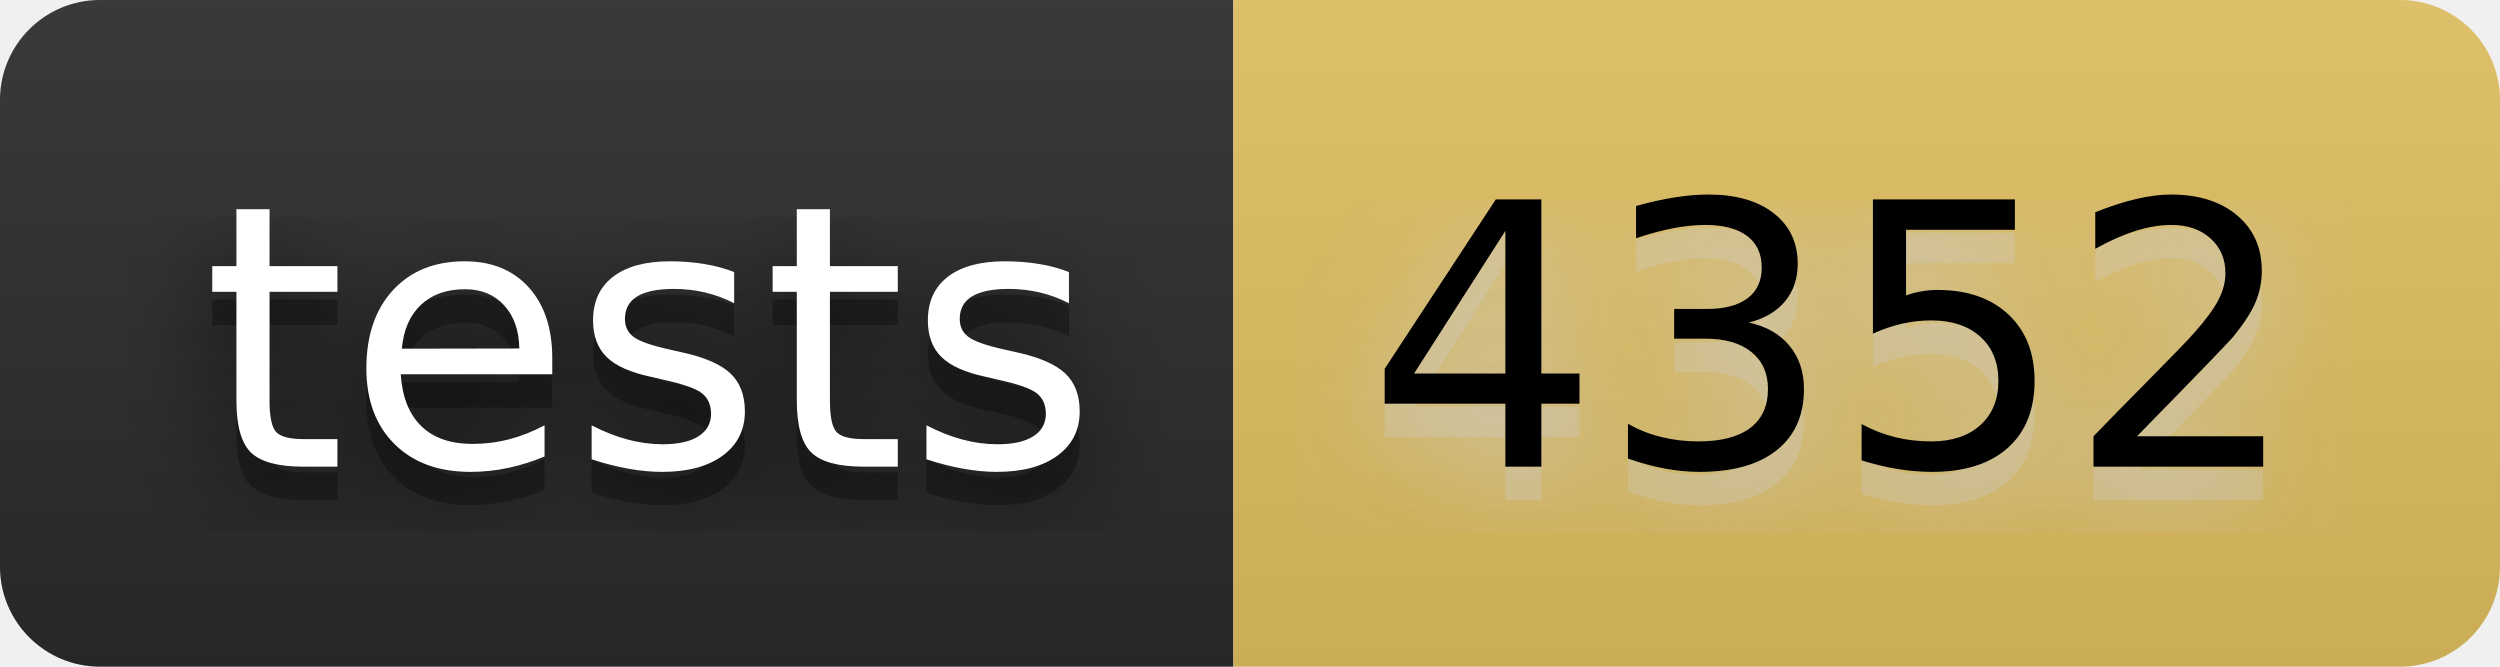
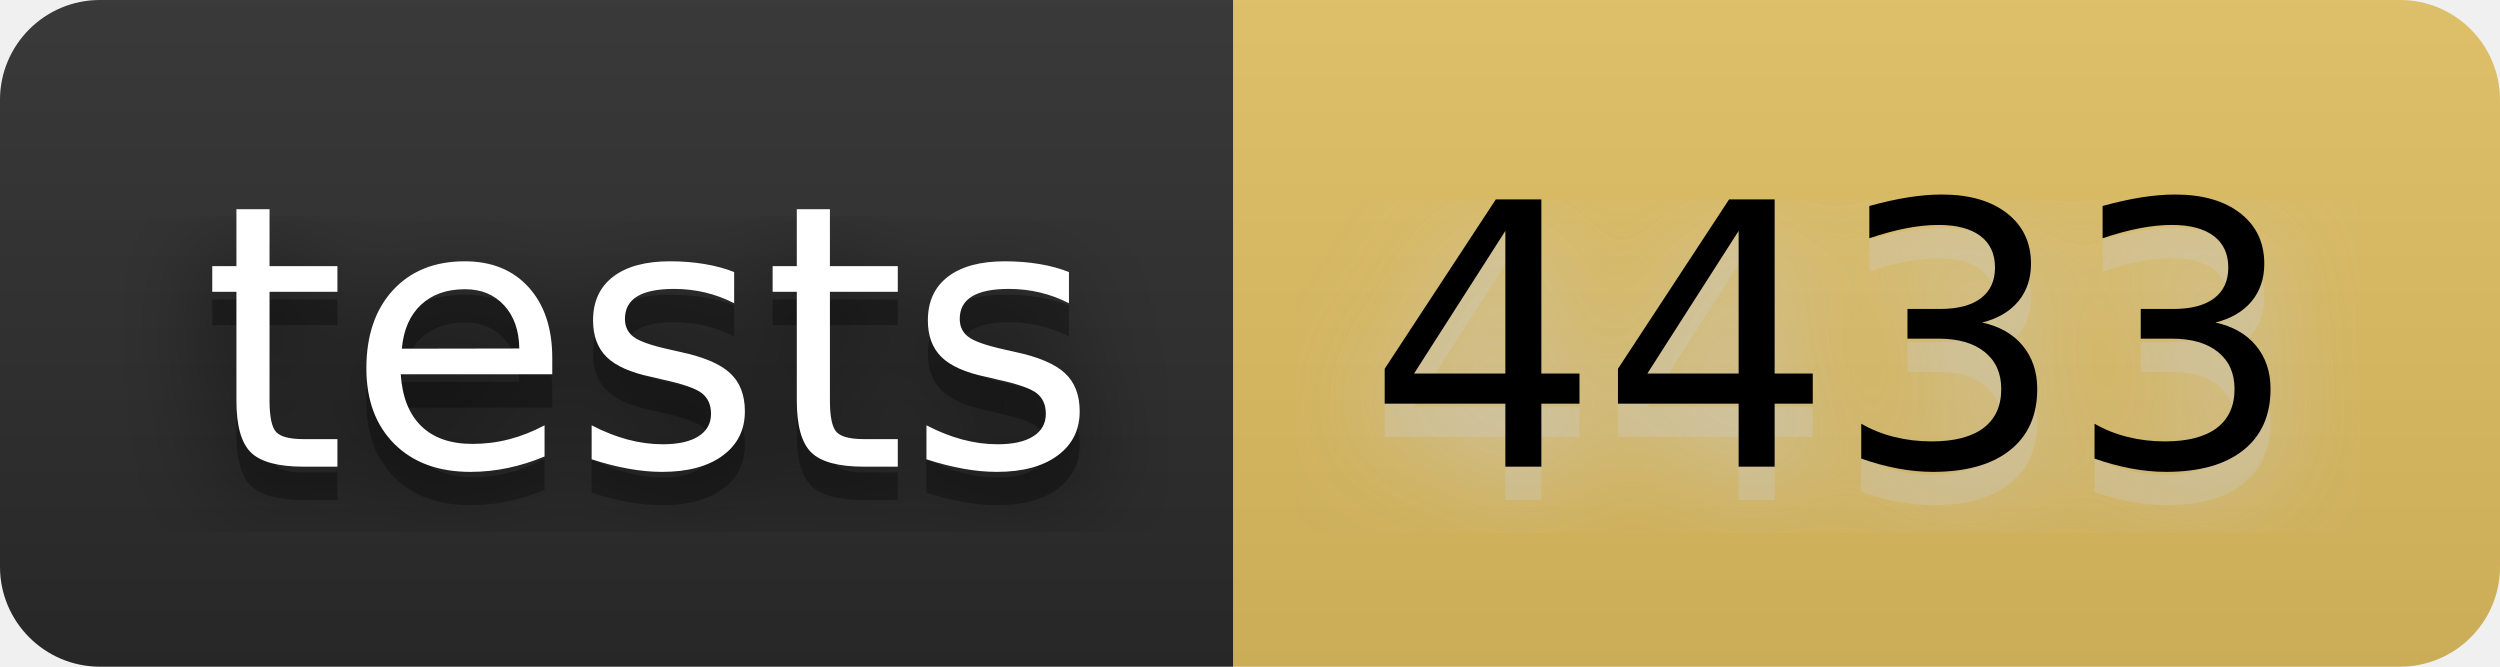
- <svg xmlns="http://www.w3.org/2000/svg" width="90" height="24" viewBox="0 0 75 20" role="img" aria-label="tests: 4352">
+ <svg xmlns="http://www.w3.org/2000/svg" width="90" height="24" viewBox="0 0 75 20" role="img" aria-label="tests: 4433">
  <filter id="blur">
    <feGaussianBlur stdDeviation="16" />
  </filter>
  <linearGradient id="s" x2="0" y2="100%">
    <stop offset="0" stop-color="#bbb" stop-opacity=".1" />
    <stop offset="1" stop-opacity=".1" />
  </linearGradient>
  <clipPath id="r">
    <rect width="75" height="20" rx="3" />
  </clipPath>
  <g clip-path="url(#r)">
    <rect width="37" height="20" fill="#2b2b2b" />
    <rect x="37" width="38" height="20" fill="#e2c162" />
    <rect width="75" height="20" fill="url(#s)" />
  </g>
  <g fill="#fff" text-anchor="middle" font-family="Verdana,Geneva,DejaVu Sans,sans-serif" text-rendering="geometricPrecision" font-size="110">
    <g transform="scale(.1)">
      <g aria-hidden="true" fill="#010101">
        <text x="195" y="150" fill-opacity=".8" filter="url(#blur)" textLength="270">tests</text>
        <text x="195" y="150" fill-opacity=".3" textLength="270">tests</text>
      </g>
      <text x="195" y="140" textLength="270">tests</text>
    </g>
    <g transform="scale(.1)">
      <g aria-hidden="true" fill="#ccc">
-         <text x="550" y="150" fill-opacity=".8" filter="url(#blur)" textLength="280">4352</text>
-         <text x="550" y="150" fill-opacity=".3" textLength="280">4352</text>
+         <text x="550" y="150" fill-opacity=".8" filter="url(#blur)" textLength="280">4433</text>
+         <text x="550" y="150" fill-opacity=".3" textLength="280">4433</text>
      </g>
-       <text x="550" y="140" textLength="280" fill="#000">4352</text>
+       <text x="550" y="140" textLength="280" fill="#000">4433</text>
    </g>
  </g>
</svg>
